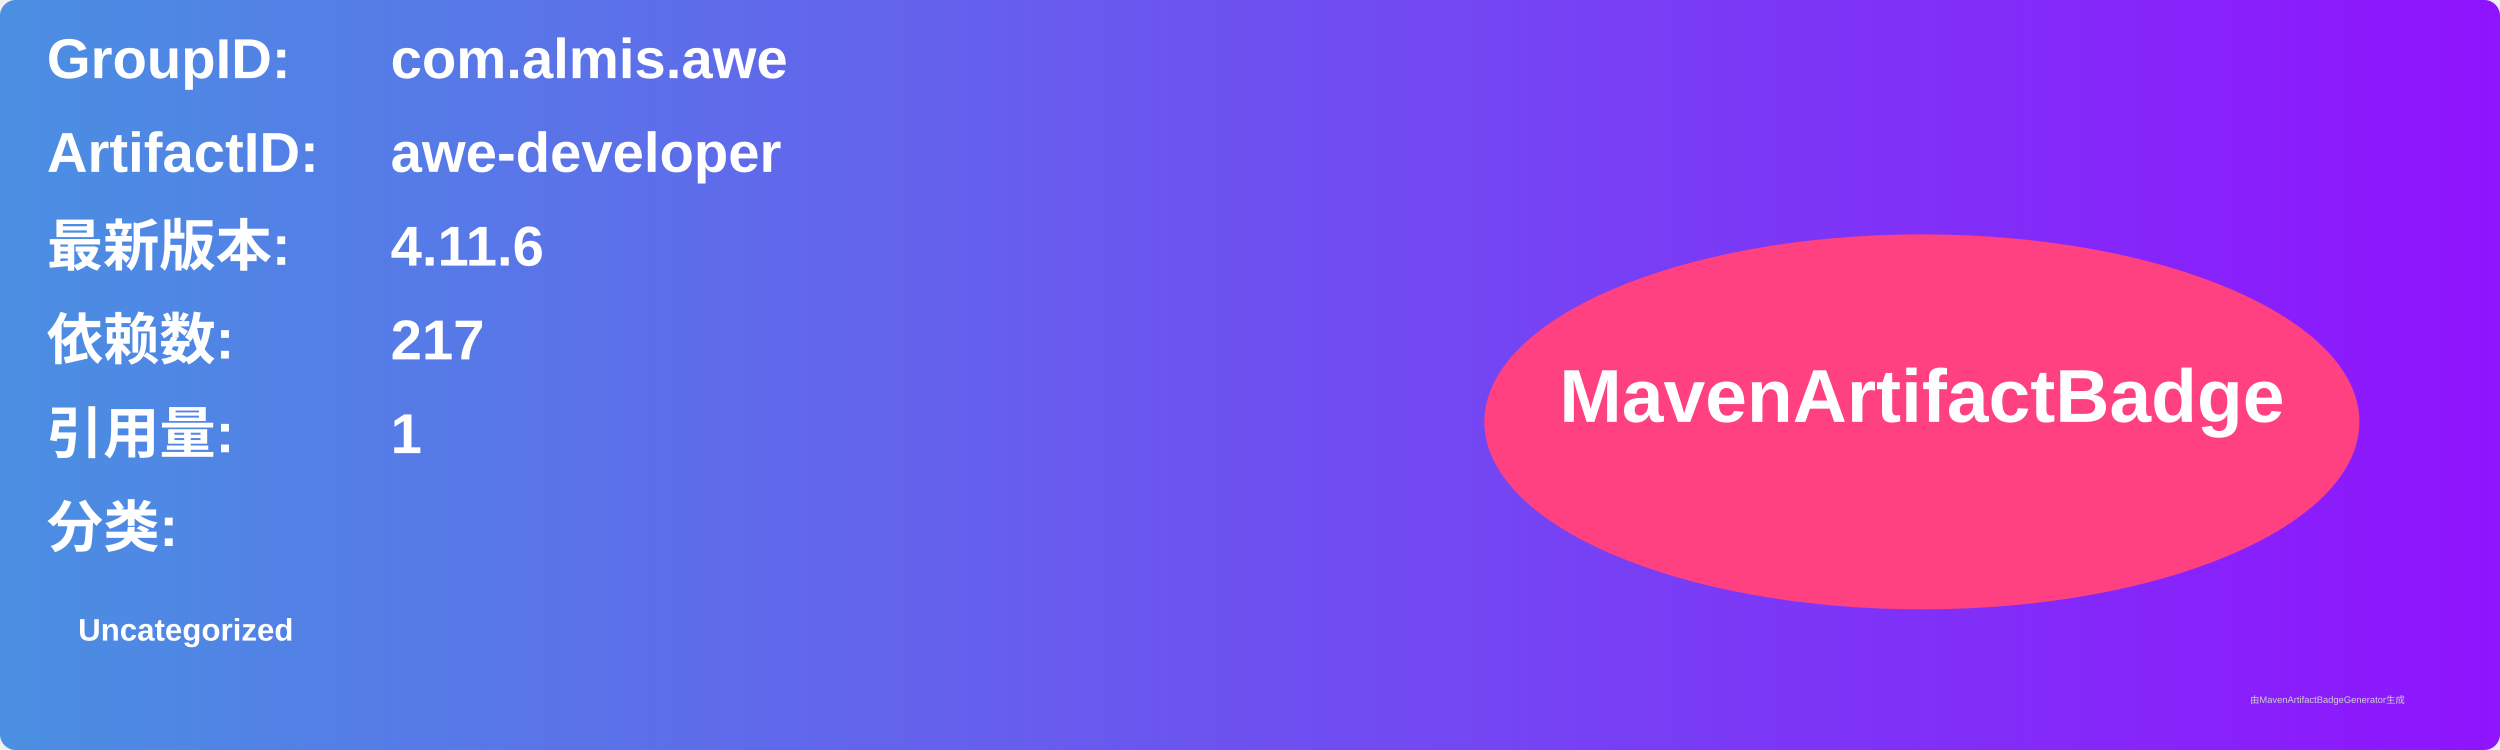
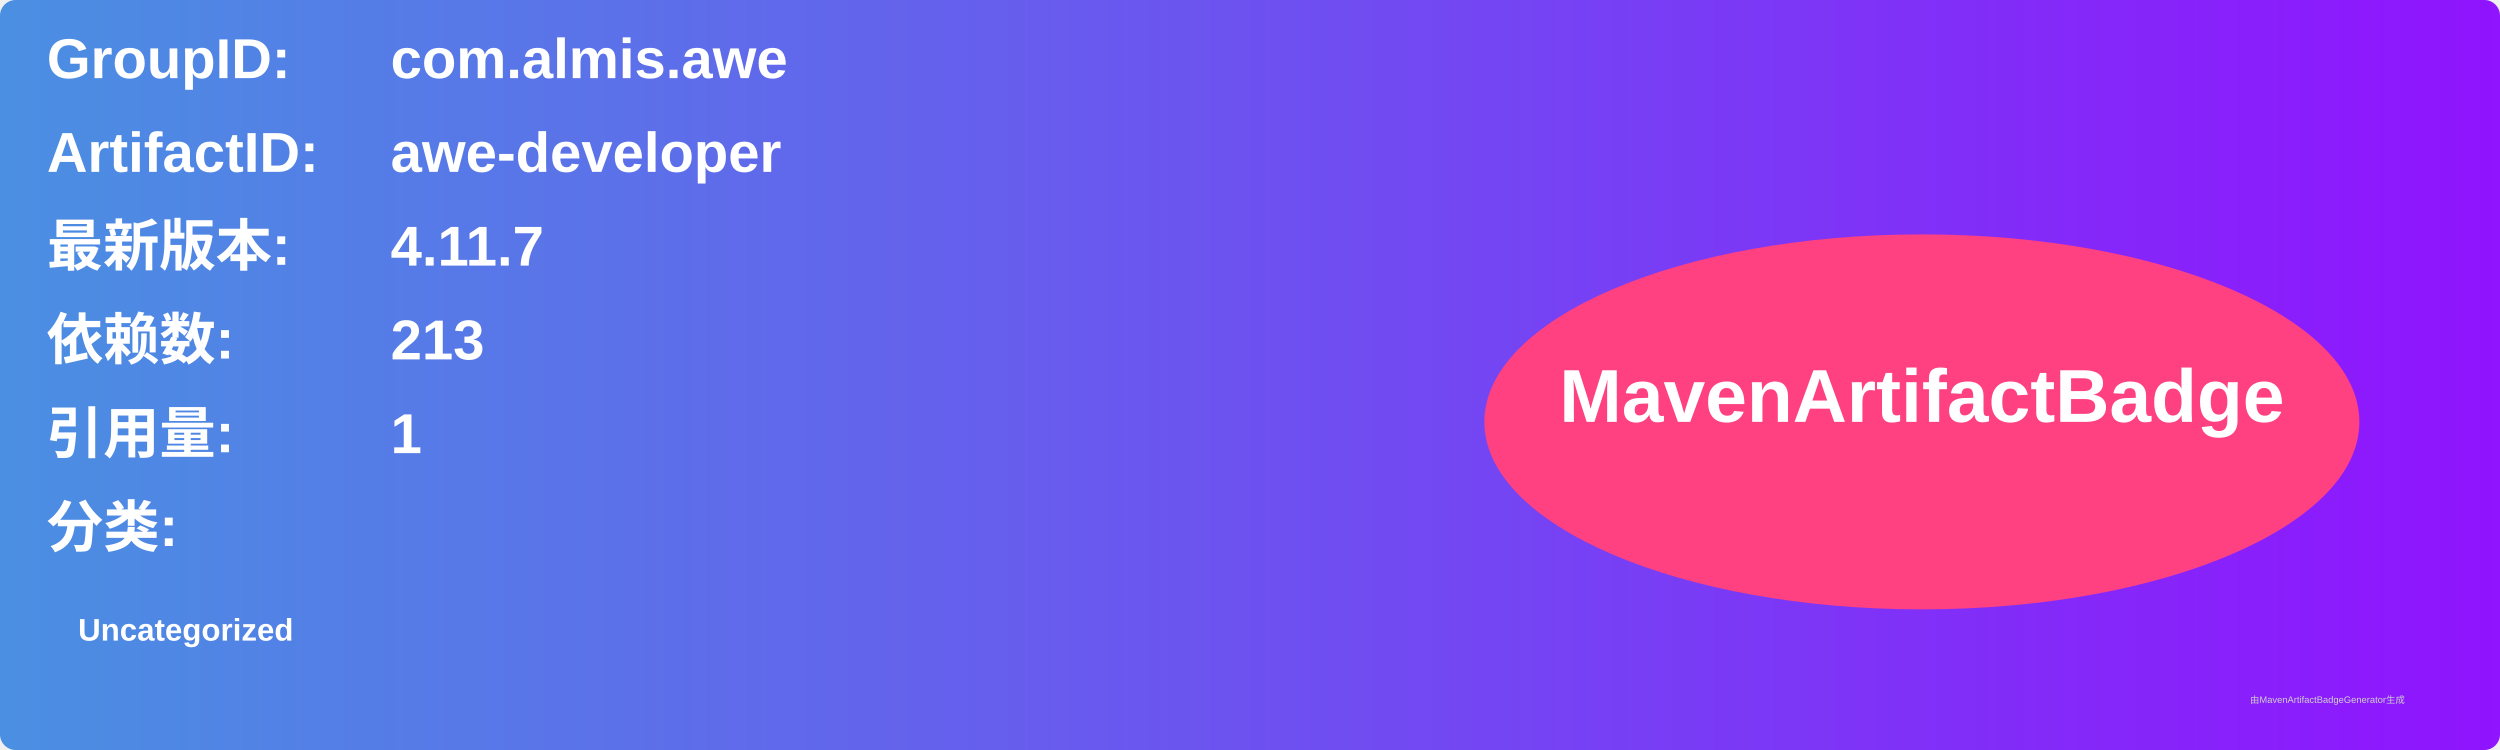
<svg xmlns="http://www.w3.org/2000/svg" width="800" height="240" viewBox="0 0 800 240">
  <linearGradient id="grad" x1="0%" y1="0%" x2="100%" y2="0%">
    <stop offset="0%" stop-color="#4a90e2" />
    <stop offset="100%" stop-color="#9013fe" />
  </linearGradient>
  <rect width="100%" height="100%" rx="5" ry="5" fill="url(#grad)" />
  <g transform="translate(15, 15)">
    <text x="0" y="10" font-family="Arial" font-size="18" fill="white" font-weight="bold" width="260">GroupID:</text>
    <text x="110" y="10" font-family="Arial" font-size="18" fill="white" font-weight="bold" width="460">com.almis.awe</text>
    <text x="0" y="40" font-family="Arial" font-size="18" fill="white" font-weight="bold" width="260">ArtifactID:</text>
    <text x="110" y="40" font-family="Arial" font-size="18" fill="white" font-weight="bold" width="460">awe-developer</text>
    <text x="0" y="70" font-family="Arial" font-size="18" fill="white" font-weight="bold">最新版本:</text>
    <text x="110" y="70" font-family="Arial" font-size="18" fill="white" font-weight="bold">
-       <tspan font-weight="bold">4.11.6</tspan>
+       <tspan font-weight="bold">4.11.7</tspan>
    </text>
    <text x="0" y="100" font-family="Arial" font-size="18" fill="white" font-weight="bold">依赖数: </text>
    <text x="110" y="100" font-family="Arial" font-size="18" fill="white">
-       <tspan font-weight="bold">217</tspan>
+       <tspan font-weight="bold">213</tspan>
    </text>
    <text x="0" y="130" font-family="Arial" font-size="18" fill="white" font-weight="bold">引用量: </text>
    <text x="110" y="130" font-family="Arial" font-size="18" fill="white">
      <tspan font-weight="bold">1</tspan>
    </text>
    <text x="0" y="160" font-family="Arial" font-size="18" fill="white" font-weight="bold">分类:</text>
    <text x="10" y="190" font-family="Arial" font-size="10" fill="white">
      <tspan font-weight="bold">Uncategorized</tspan>
    </text>
    <ellipse cx="600" cy="120" rx="140" ry="60" fill="#ff4081" />
    <text x="600" y="120" text-anchor="middle" font-family="Arial" font-size="24" fill="white" font-weight="bold">MavenArtifactBadge</text>
  </g>
  <text x="720" y="225" font-family="Arial" font-size="3" fill="#d0d0d0">由MavenArtifactBadgeGenerator生成</text>
</svg>
